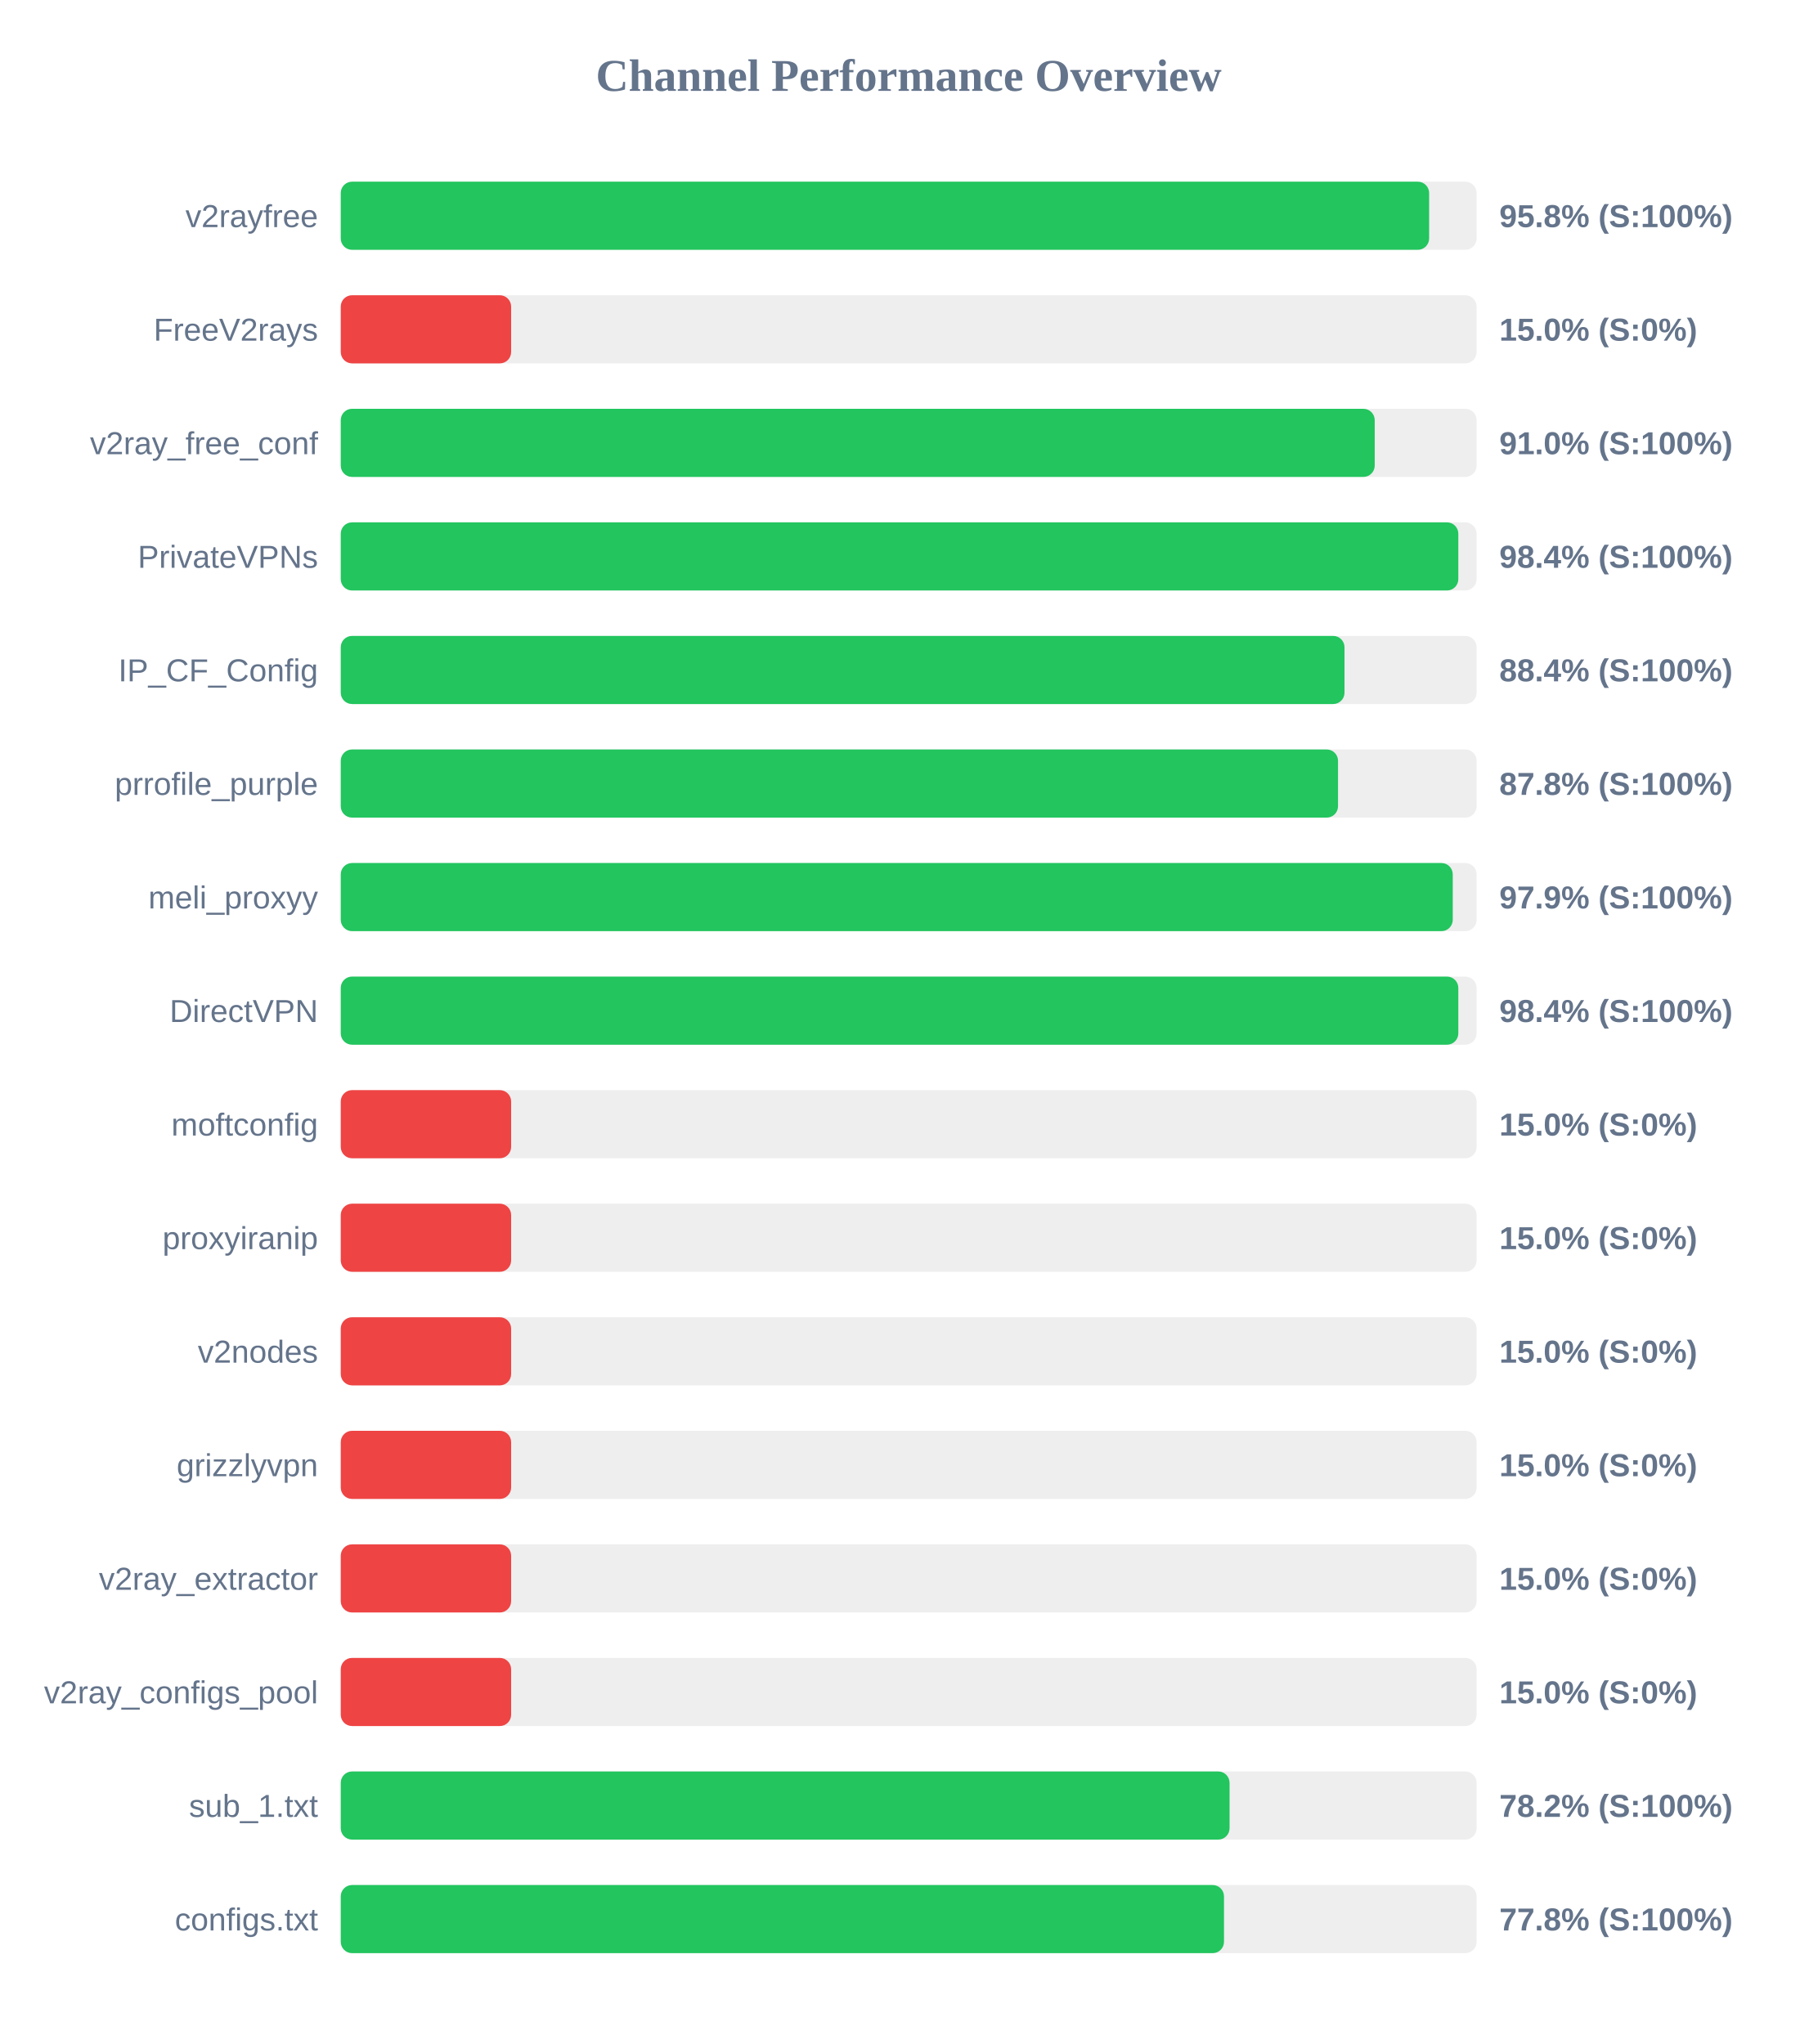
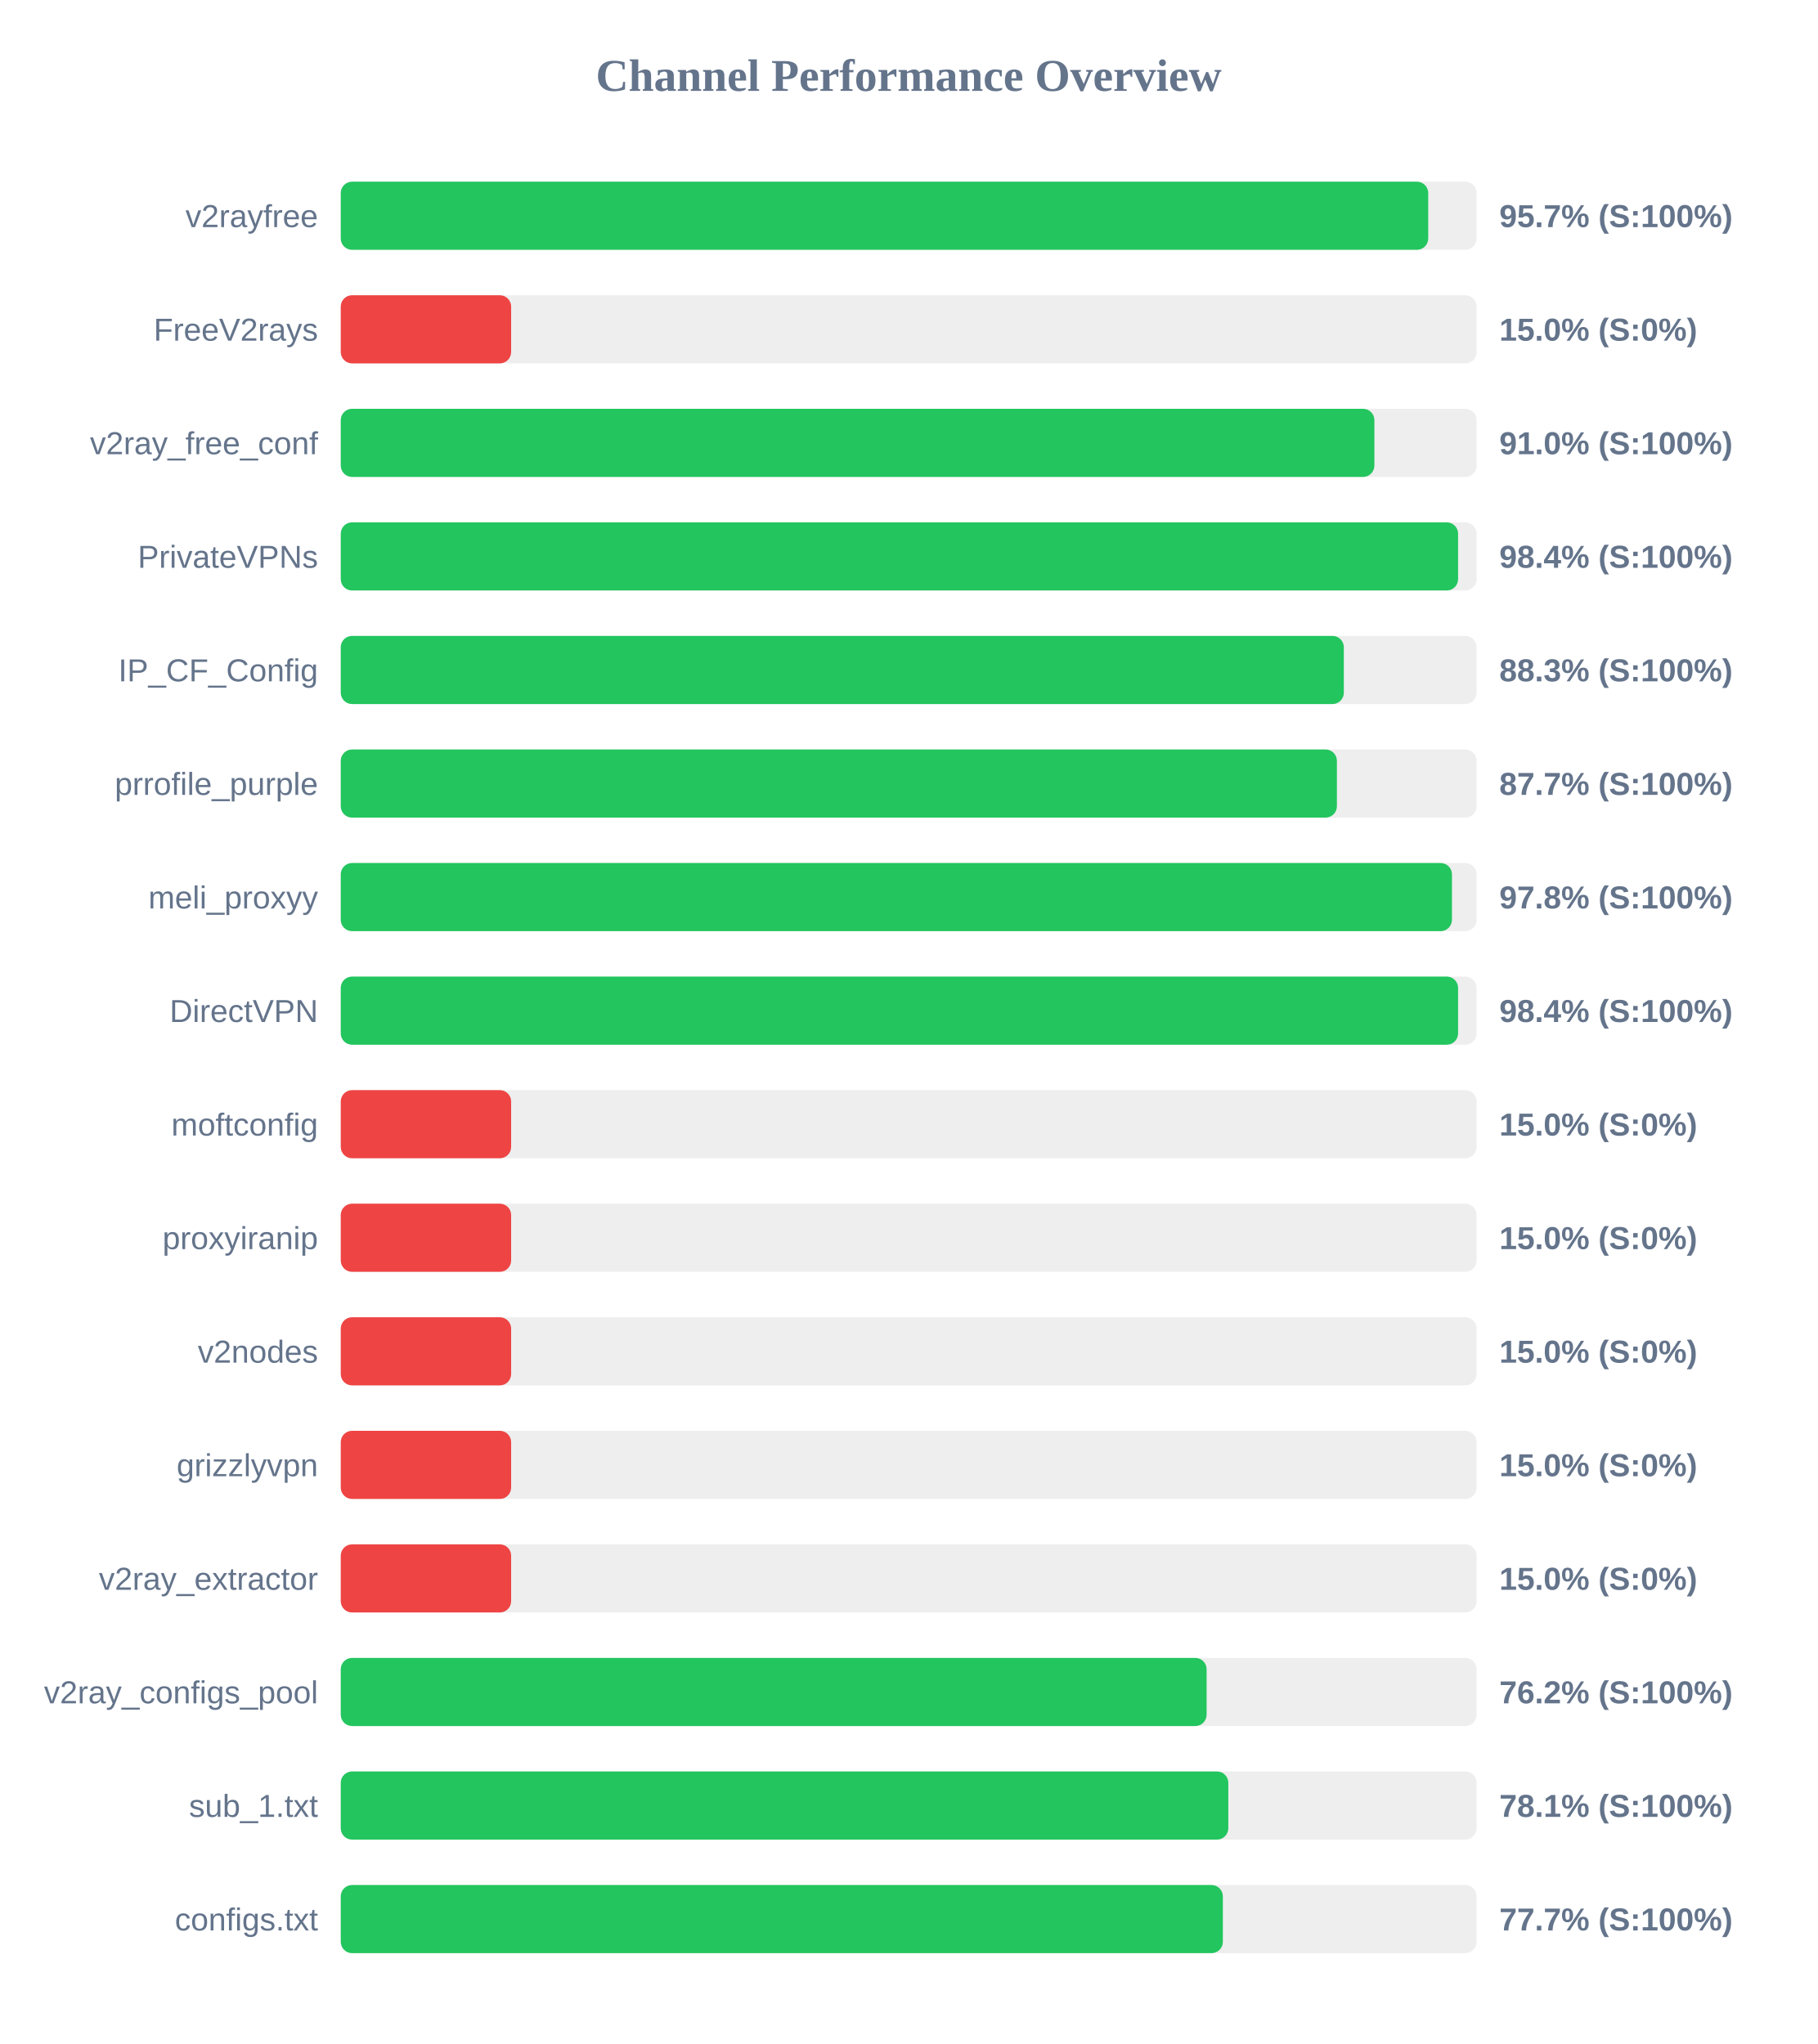
<svg xmlns="http://www.w3.org/2000/svg" width="800" height="900" version="1.1">
  <style>
        .row { font: 14px Arial; fill: #64748b; }
        .score { font: bold 14px Arial; fill: #64748b; }
    </style>
  <text x="400" y="40" text-anchor="middle" font-size="20px" font-weight="bold" fill="#64748b">Channel Performance Overview</text>
  <rect x="150" y="80" width="500" height="30" fill="#eee" rx="5" />
-   <rect x="150" y="80" width="479.1" height="30" fill="#22c55e" rx="5" />
+   <rect x="150" y="80" width="478.7" height="30" fill="#22c55e" rx="5" />
  <text x="140" y="100" text-anchor="end" class="row">v2rayfree</text>
-   <text x="660" y="100" text-anchor="start" class="score">95.8% (S:100%)</text>
+   <text x="660" y="100" text-anchor="start" class="score">95.7% (S:100%)</text>
  <rect x="150" y="130" width="500" height="30" fill="#eee" rx="5" />
  <rect x="150" y="130" width="75.0" height="30" fill="#ef4444" rx="5" />
  <text x="140" y="150" text-anchor="end" class="row">FreeV2rays</text>
  <text x="660" y="150" text-anchor="start" class="score">15.0% (S:0%)</text>
  <rect x="150" y="180" width="500" height="30" fill="#eee" rx="5" />
-   <rect x="150" y="180" width="455.15" height="30" fill="#22c55e" rx="5" />
+   <rect x="150" y="180" width="455.0" height="30" fill="#22c55e" rx="5" />
  <text x="140" y="200" text-anchor="end" class="row">v2ray_free_conf</text>
  <text x="660" y="200" text-anchor="start" class="score">91.0% (S:100%)</text>
  <rect x="150" y="230" width="500" height="30" fill="#eee" rx="5" />
-   <rect x="150" y="230" width="491.95" height="30" fill="#22c55e" rx="5" />
+   <rect x="150" y="230" width="491.85" height="30" fill="#22c55e" rx="5" />
  <text x="140" y="250" text-anchor="end" class="row">PrivateVPNs</text>
  <text x="660" y="250" text-anchor="start" class="score">98.4% (S:100%)</text>
  <rect x="150" y="280" width="500" height="30" fill="#eee" rx="5" />
-   <rect x="150" y="280" width="441.85" height="30" fill="#22c55e" rx="5" />
+   <rect x="150" y="280" width="441.55" height="30" fill="#22c55e" rx="5" />
  <text x="140" y="300" text-anchor="end" class="row">IP_CF_Config</text>
-   <text x="660" y="300" text-anchor="start" class="score">88.4% (S:100%)</text>
+   <text x="660" y="300" text-anchor="start" class="score">88.3% (S:100%)</text>
  <rect x="150" y="330" width="500" height="30" fill="#eee" rx="5" />
-   <rect x="150" y="330" width="439.0" height="30" fill="#22c55e" rx="5" />
+   <rect x="150" y="330" width="438.5" height="30" fill="#22c55e" rx="5" />
  <text x="140" y="350" text-anchor="end" class="row">prrofile_purple</text>
-   <text x="660" y="350" text-anchor="start" class="score">87.8% (S:100%)</text>
+   <text x="660" y="350" text-anchor="start" class="score">87.7% (S:100%)</text>
  <rect x="150" y="380" width="500" height="30" fill="#eee" rx="5" />
-   <rect x="150" y="380" width="489.5" height="30" fill="#22c55e" rx="5" />
+   <rect x="150" y="380" width="489.15" height="30" fill="#22c55e" rx="5" />
  <text x="140" y="400" text-anchor="end" class="row">meli_proxyy</text>
-   <text x="660" y="400" text-anchor="start" class="score">97.9% (S:100%)</text>
+   <text x="660" y="400" text-anchor="start" class="score">97.8% (S:100%)</text>
  <rect x="150" y="430" width="500" height="30" fill="#eee" rx="5" />
-   <rect x="150" y="430" width="491.95" height="30" fill="#22c55e" rx="5" />
+   <rect x="150" y="430" width="491.85" height="30" fill="#22c55e" rx="5" />
  <text x="140" y="450" text-anchor="end" class="row">DirectVPN</text>
  <text x="660" y="450" text-anchor="start" class="score">98.4% (S:100%)</text>
  <rect x="150" y="480" width="500" height="30" fill="#eee" rx="5" />
  <rect x="150" y="480" width="75.0" height="30" fill="#ef4444" rx="5" />
  <text x="140" y="500" text-anchor="end" class="row">moftconfig</text>
  <text x="660" y="500" text-anchor="start" class="score">15.0% (S:0%)</text>
  <rect x="150" y="530" width="500" height="30" fill="#eee" rx="5" />
  <rect x="150" y="530" width="75.0" height="30" fill="#ef4444" rx="5" />
  <text x="140" y="550" text-anchor="end" class="row">proxyiranip</text>
  <text x="660" y="550" text-anchor="start" class="score">15.0% (S:0%)</text>
  <rect x="150" y="580" width="500" height="30" fill="#eee" rx="5" />
  <rect x="150" y="580" width="75.0" height="30" fill="#ef4444" rx="5" />
  <text x="140" y="600" text-anchor="end" class="row">v2nodes</text>
  <text x="660" y="600" text-anchor="start" class="score">15.0% (S:0%)</text>
  <rect x="150" y="630" width="500" height="30" fill="#eee" rx="5" />
  <rect x="150" y="630" width="75.0" height="30" fill="#ef4444" rx="5" />
  <text x="140" y="650" text-anchor="end" class="row">grizzlyvpn</text>
  <text x="660" y="650" text-anchor="start" class="score">15.0% (S:0%)</text>
  <rect x="150" y="680" width="500" height="30" fill="#eee" rx="5" />
  <rect x="150" y="680" width="75.0" height="30" fill="#ef4444" rx="5" />
  <text x="140" y="700" text-anchor="end" class="row">v2ray_extractor</text>
  <text x="660" y="700" text-anchor="start" class="score">15.0% (S:0%)</text>
  <rect x="150" y="730" width="500" height="30" fill="#eee" rx="5" />
-   <rect x="150" y="730" width="75.0" height="30" fill="#ef4444" rx="5" />
+   <rect x="150" y="730" width="381.15" height="30" fill="#22c55e" rx="5" />
  <text x="140" y="750" text-anchor="end" class="row">v2ray_configs_pool</text>
-   <text x="660" y="750" text-anchor="start" class="score">15.0% (S:0%)</text>
+   <text x="660" y="750" text-anchor="start" class="score">76.2% (S:100%)</text>
  <rect x="150" y="780" width="500" height="30" fill="#eee" rx="5" />
-   <rect x="150" y="780" width="391.25" height="30" fill="#22c55e" rx="5" />
+   <rect x="150" y="780" width="390.7" height="30" fill="#22c55e" rx="5" />
  <text x="140" y="800" text-anchor="end" class="row">sub_1.txt</text>
-   <text x="660" y="800" text-anchor="start" class="score">78.2% (S:100%)</text>
+   <text x="660" y="800" text-anchor="start" class="score">78.1% (S:100%)</text>
  <rect x="150" y="830" width="500" height="30" fill="#eee" rx="5" />
-   <rect x="150" y="830" width="388.8" height="30" fill="#22c55e" rx="5" />
+   <rect x="150" y="830" width="388.3" height="30" fill="#22c55e" rx="5" />
  <text x="140" y="850" text-anchor="end" class="row">configs.txt</text>
-   <text x="660" y="850" text-anchor="start" class="score">77.8% (S:100%)</text>
+   <text x="660" y="850" text-anchor="start" class="score">77.7% (S:100%)</text>
</svg>
